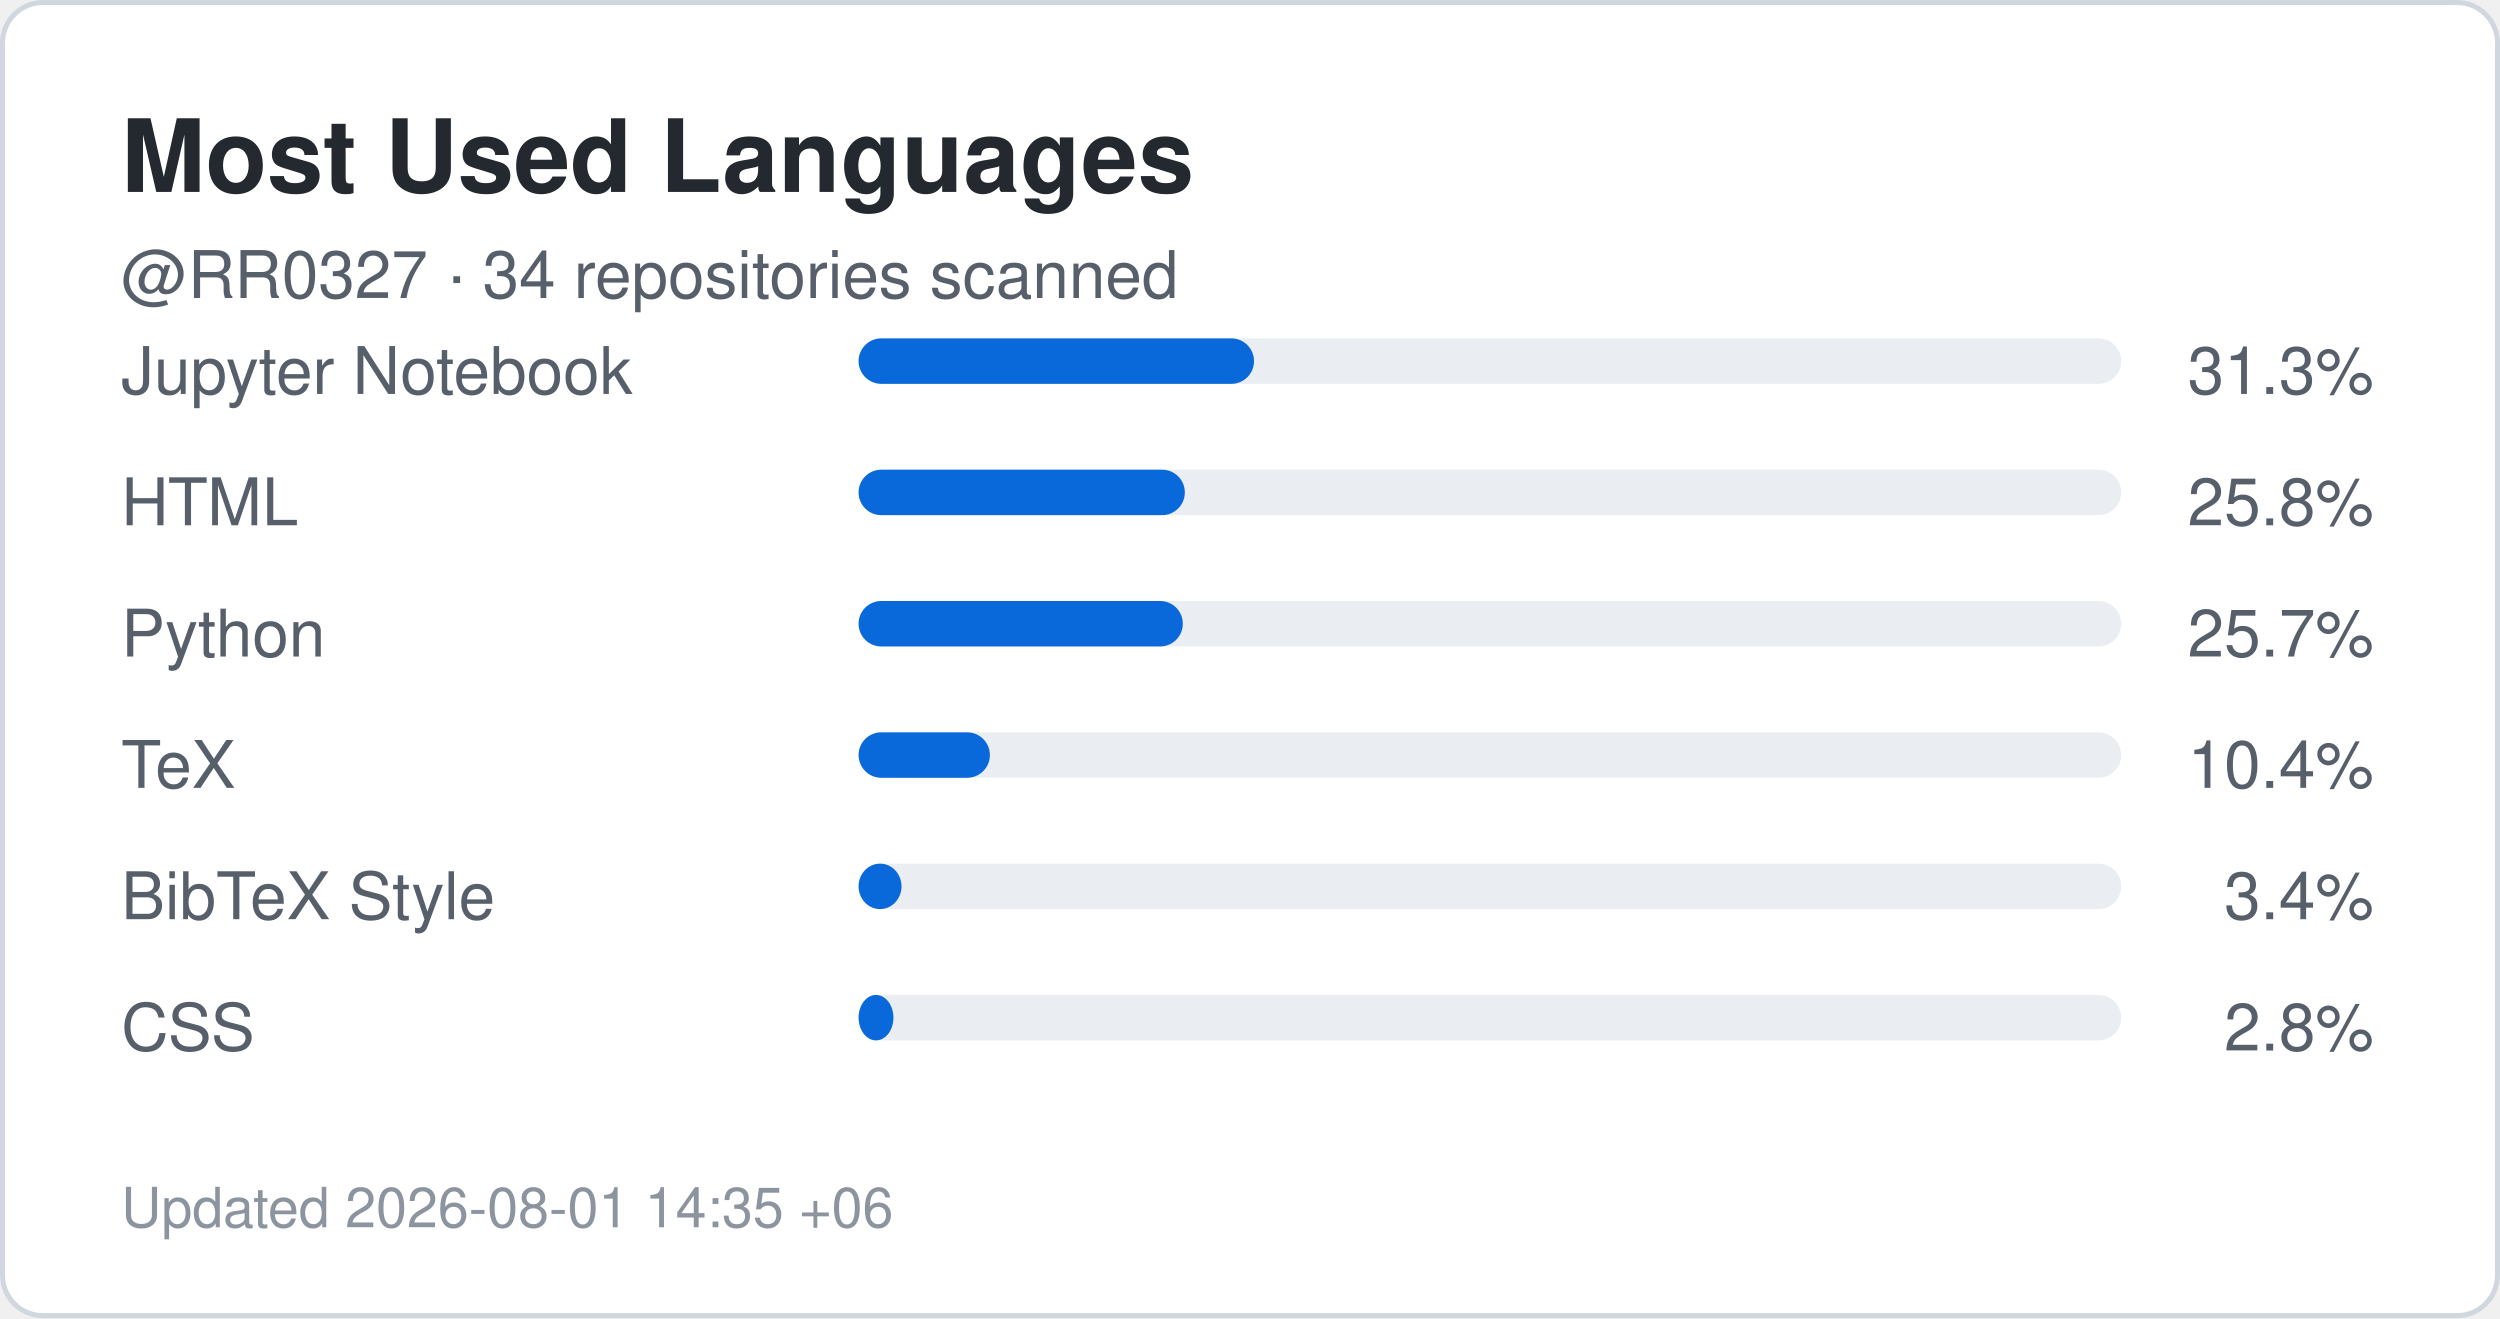
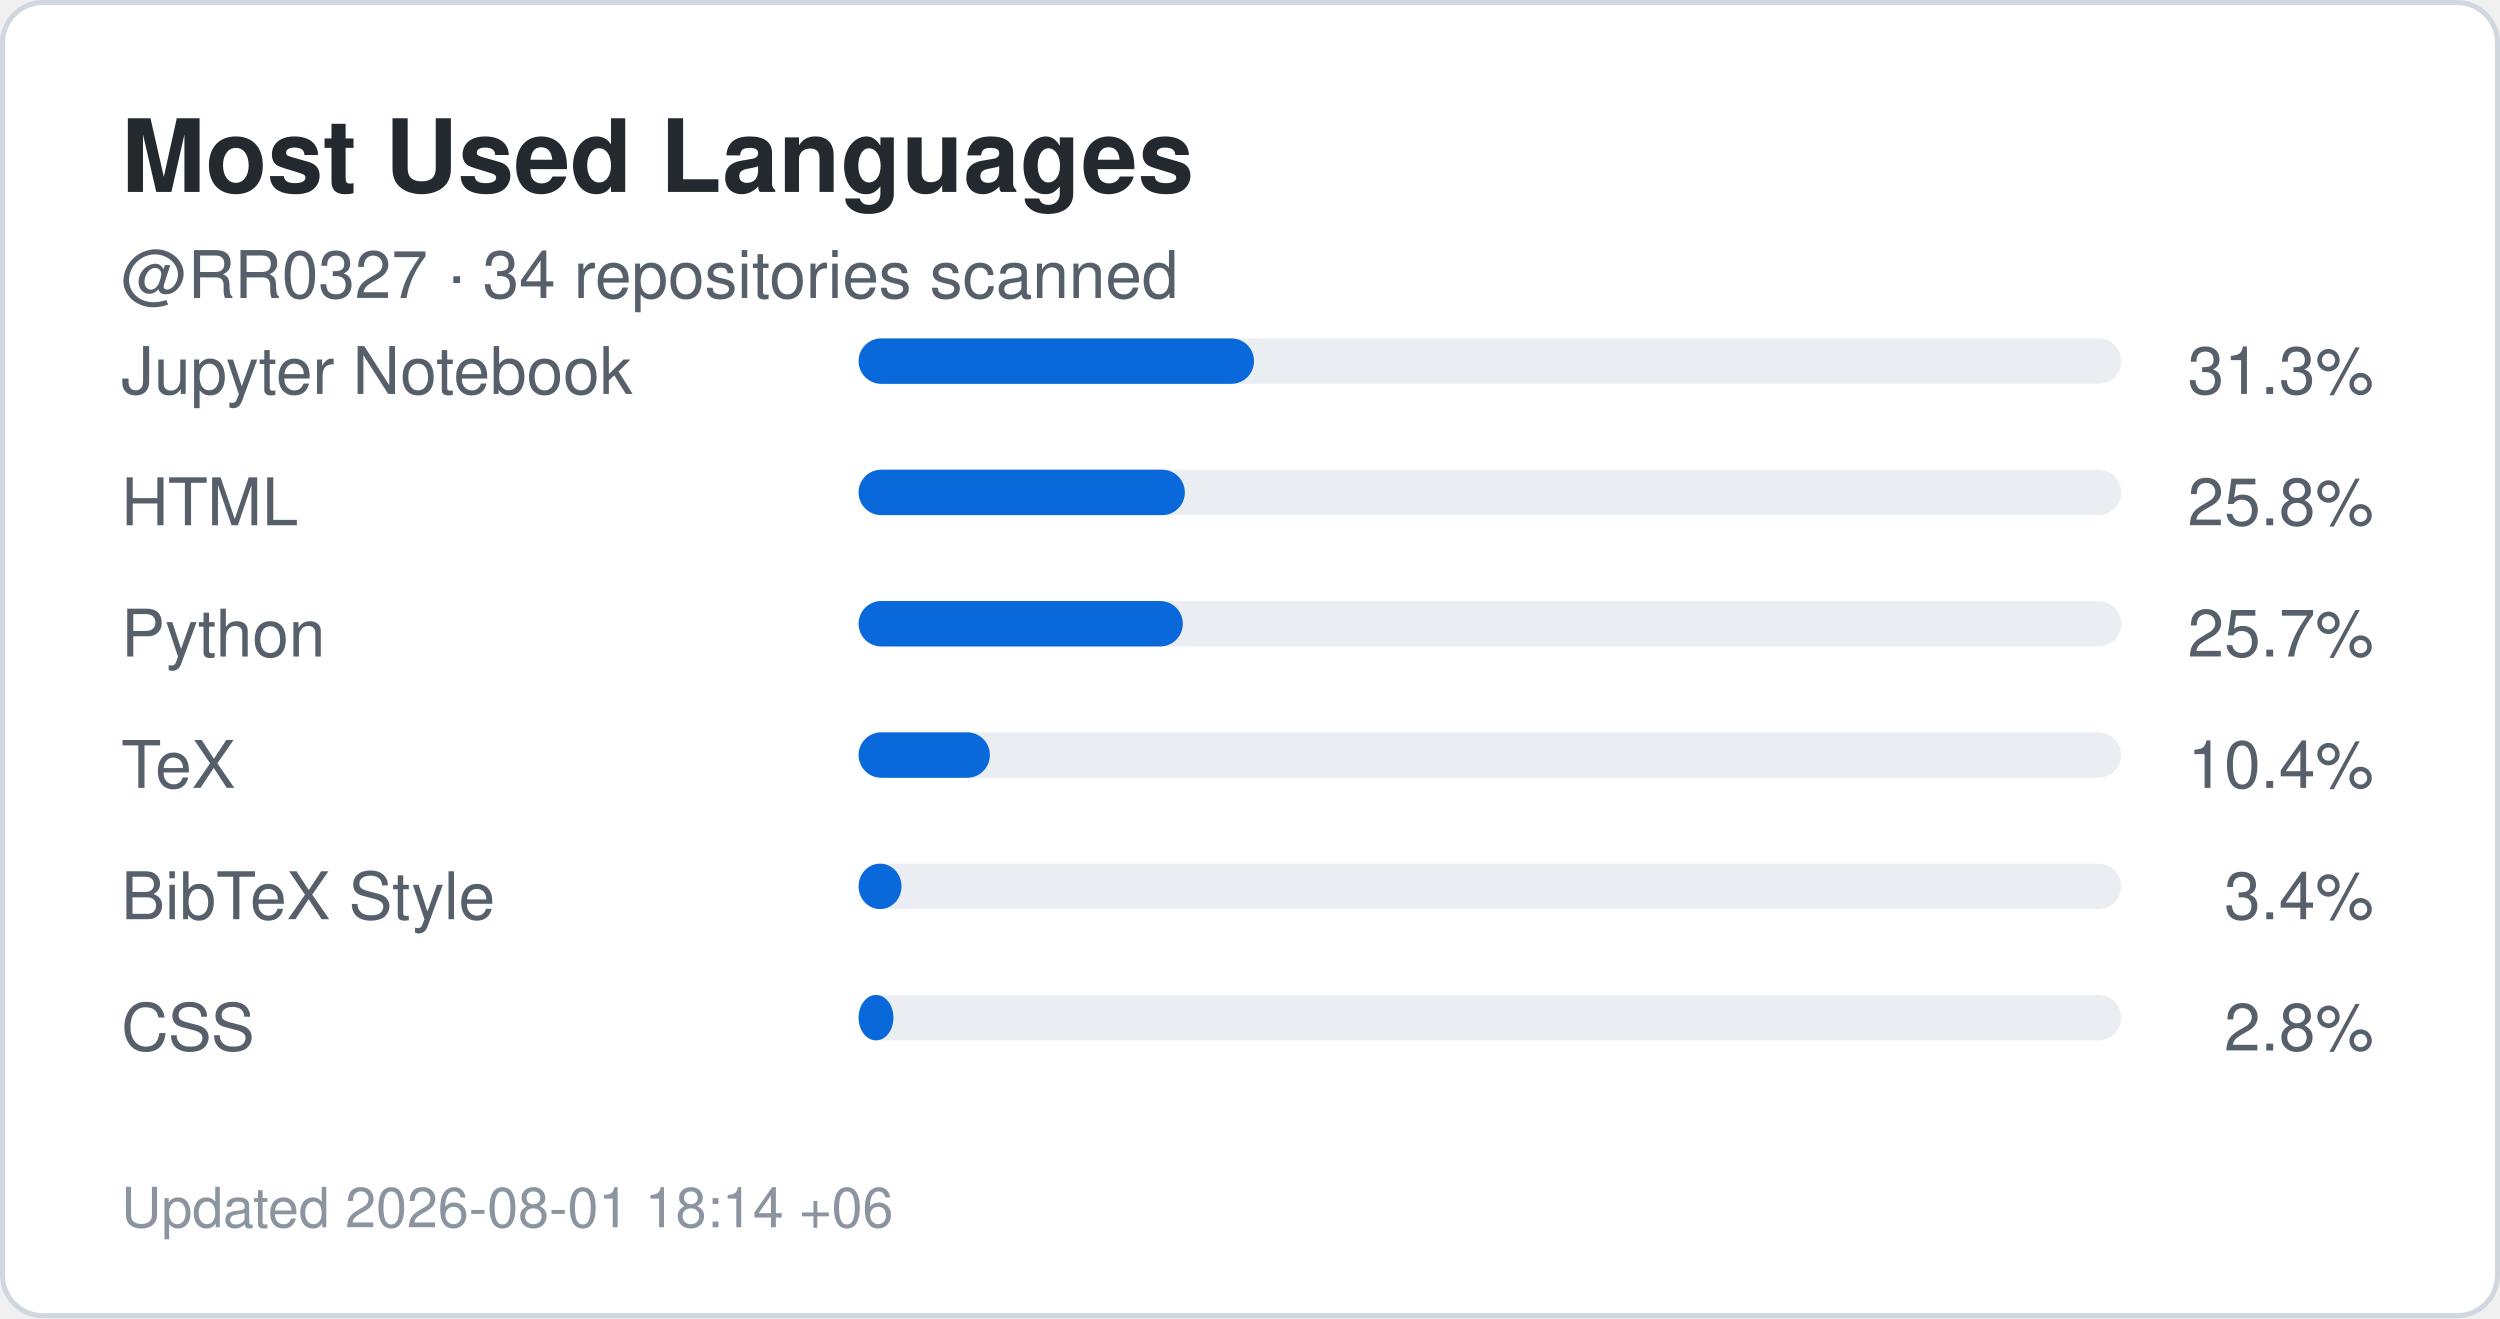
<svg xmlns="http://www.w3.org/2000/svg" width="495" height="261" viewBox="0 0 495 261" role="img" aria-label="Top languages for RR0327">
  <rect x="0.5" y="0.5" width="494" height="260" rx="8" fill="#ffffff" stroke="#d0d7de" />
  <style>
    .title {
      font: 700 20px -apple-system,BlinkMacSystemFont,"Segoe UI",Helvetica,Arial,sans-serif;
      fill: #24292f;
    }
    .label {
      font: 500 13px -apple-system,BlinkMacSystemFont,"Segoe UI",Helvetica,Arial,sans-serif;
      fill: #57606a;
    }
    .value {
      font: 700 22px -apple-system,BlinkMacSystemFont,"Segoe UI",Helvetica,Arial,sans-serif;
      fill: #0969da;
    }
    .small {
      font: 400 11px -apple-system,BlinkMacSystemFont,"Segoe UI",Helvetica,Arial,sans-serif;
      fill: #8c959f;
    }
  </style>
  <text x="24" y="38" class="title">Most Used Languages</text>
  <text x="24" y="59" class="label">
    @RR0327 · 34 repositories scanned
  </text>
  <text x="24" y="78" class="label">Jupyter Notebook</text>
  <rect x="170" y="67" width="250" height="9" rx="4.5" fill="#eaeef2" />
  <rect x="170" y="67" width="78.3" height="9" rx="4.5" fill="#0969da" />
  <text x="470" y="78" text-anchor="end" class="label">
    31.3%
  </text>
  <text x="24" y="104" class="label">HTML</text>
  <rect x="170" y="93" width="250" height="9" rx="4.5" fill="#eaeef2" />
  <rect x="170" y="93" width="64.6" height="9" rx="4.5" fill="#0969da" />
  <text x="470" y="104" text-anchor="end" class="label">
    25.8%
  </text>
  <text x="24" y="130" class="label">Python</text>
  <rect x="170" y="119" width="250" height="9" rx="4.5" fill="#eaeef2" />
  <rect x="170" y="119" width="64.2" height="9" rx="4.5" fill="#0969da" />
  <text x="470" y="130" text-anchor="end" class="label">
    25.7%
  </text>
  <text x="24" y="156" class="label">TeX</text>
  <rect x="170" y="145" width="250" height="9" rx="4.5" fill="#eaeef2" />
  <rect x="170" y="145" width="26.0" height="9" rx="4.5" fill="#0969da" />
  <text x="470" y="156" text-anchor="end" class="label">
    10.4%
  </text>
  <text x="24" y="182" class="label">BibTeX Style</text>
  <rect x="170" y="171" width="250" height="9" rx="4.5" fill="#eaeef2" />
  <rect x="170" y="171" width="8.5" height="9" rx="4.5" fill="#0969da" />
  <text x="470" y="182" text-anchor="end" class="label">
    3.4%
  </text>
  <text x="24" y="208" class="label">CSS</text>
  <rect x="170" y="197" width="250" height="9" rx="4.5" fill="#eaeef2" />
  <rect x="170" y="197" width="6.9" height="9" rx="4.5" fill="#0969da" />
  <text x="470" y="208" text-anchor="end" class="label">
    2.8%
  </text>
  <text x="24" y="243" class="small">
-     Updated 2026-08-01 14:35 +06
+     Updated 2026-08-01 18:14 +06
  </text>
</svg>
